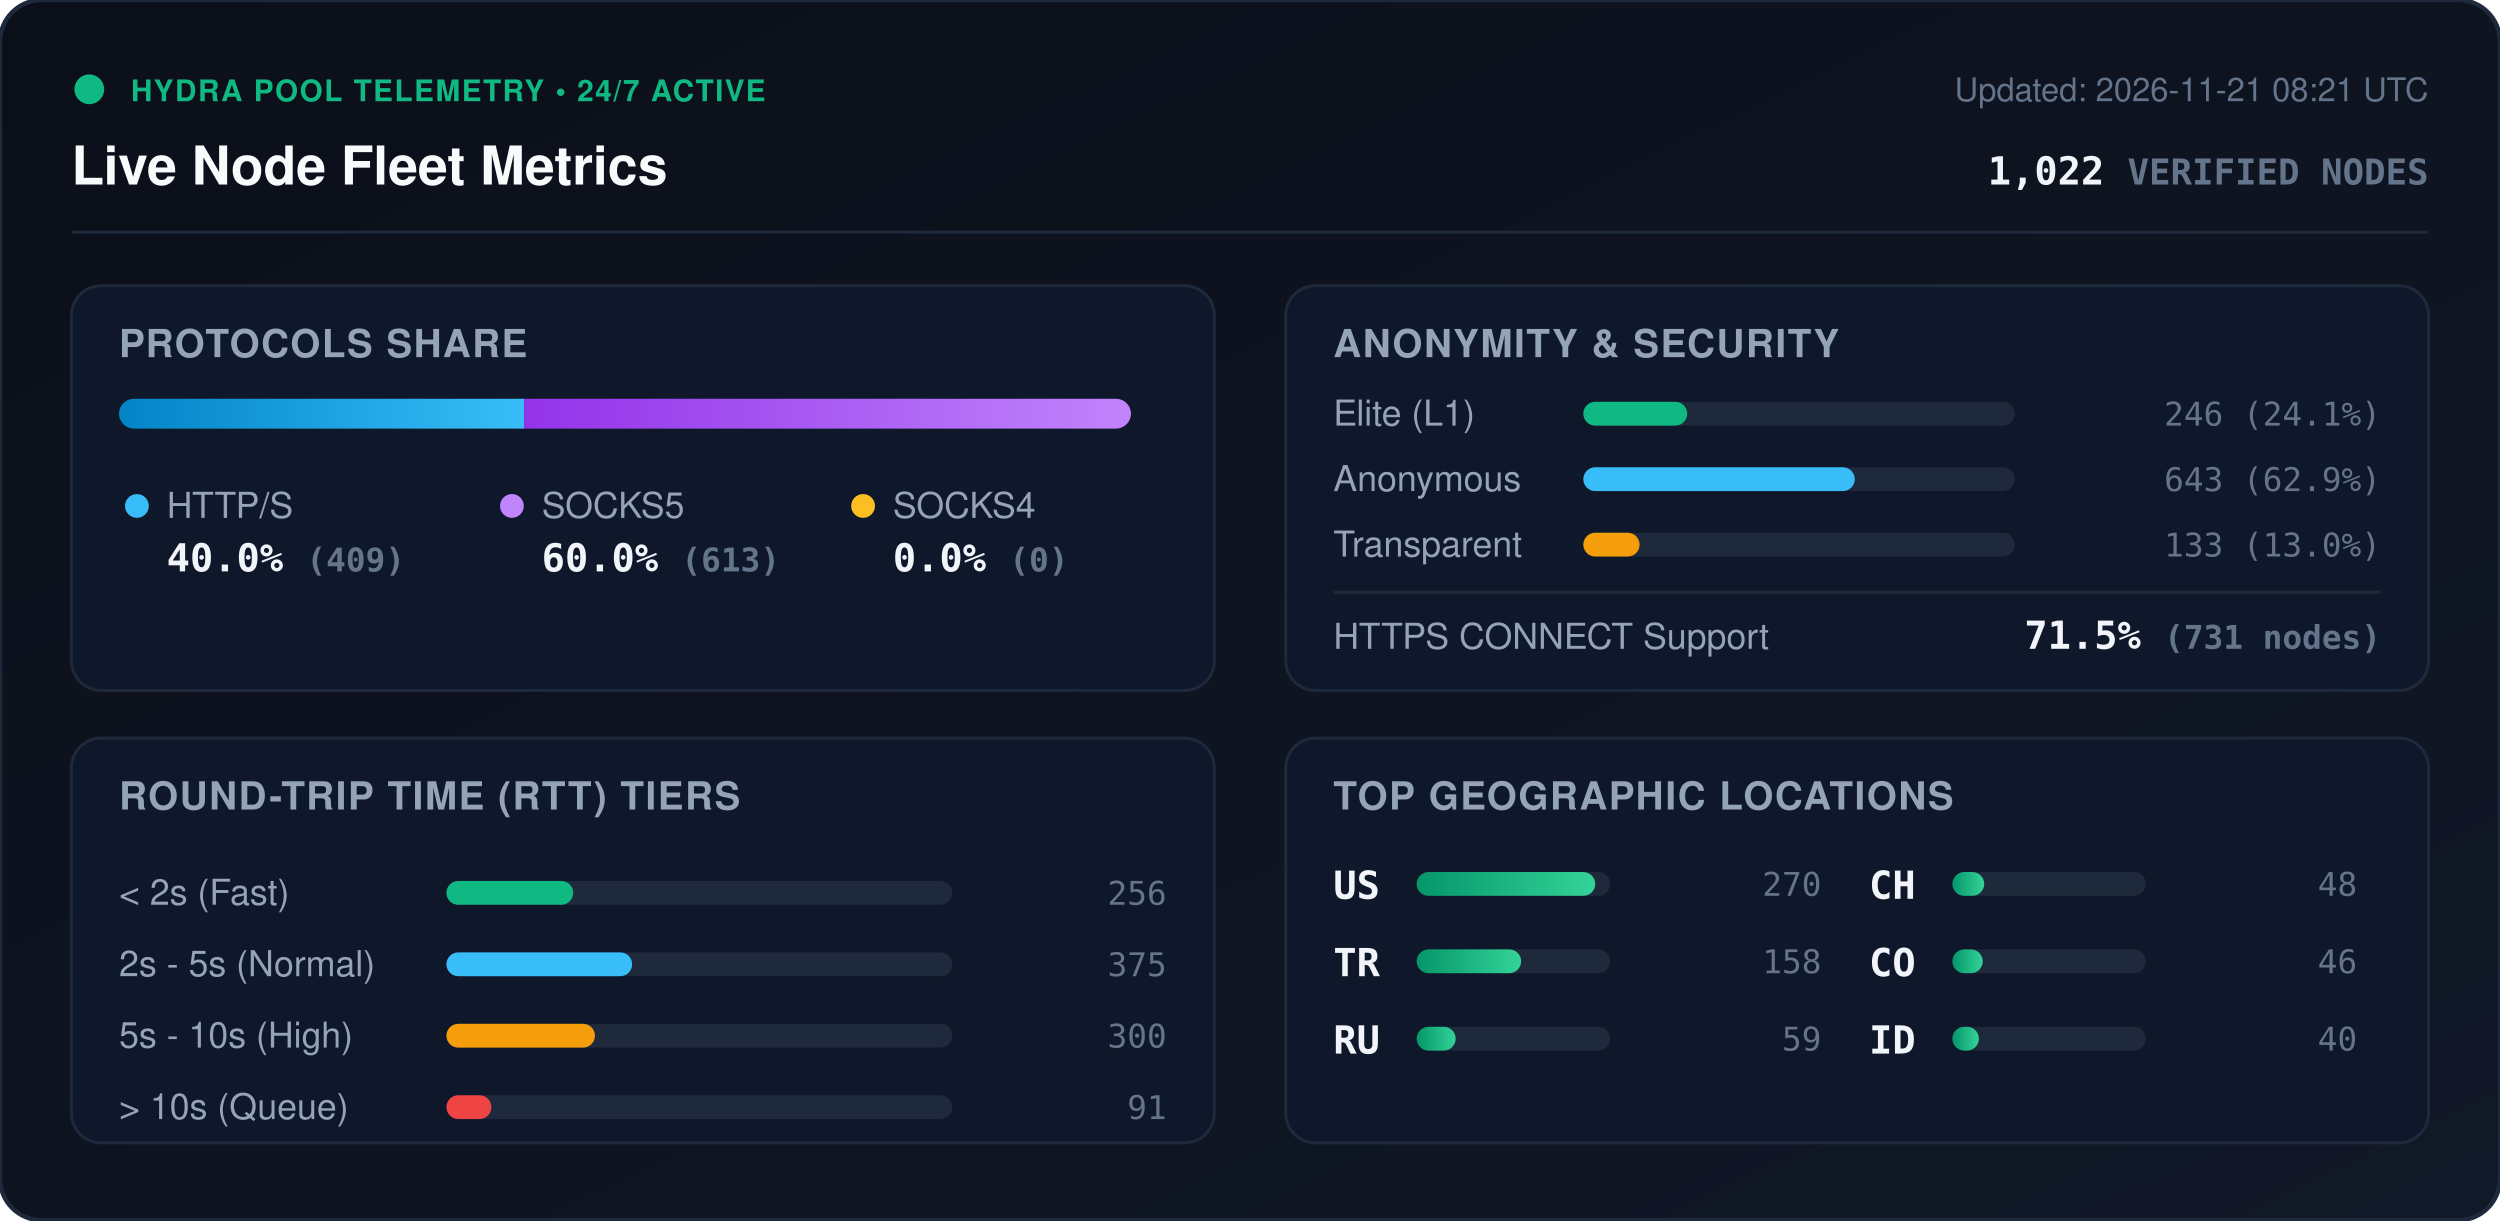
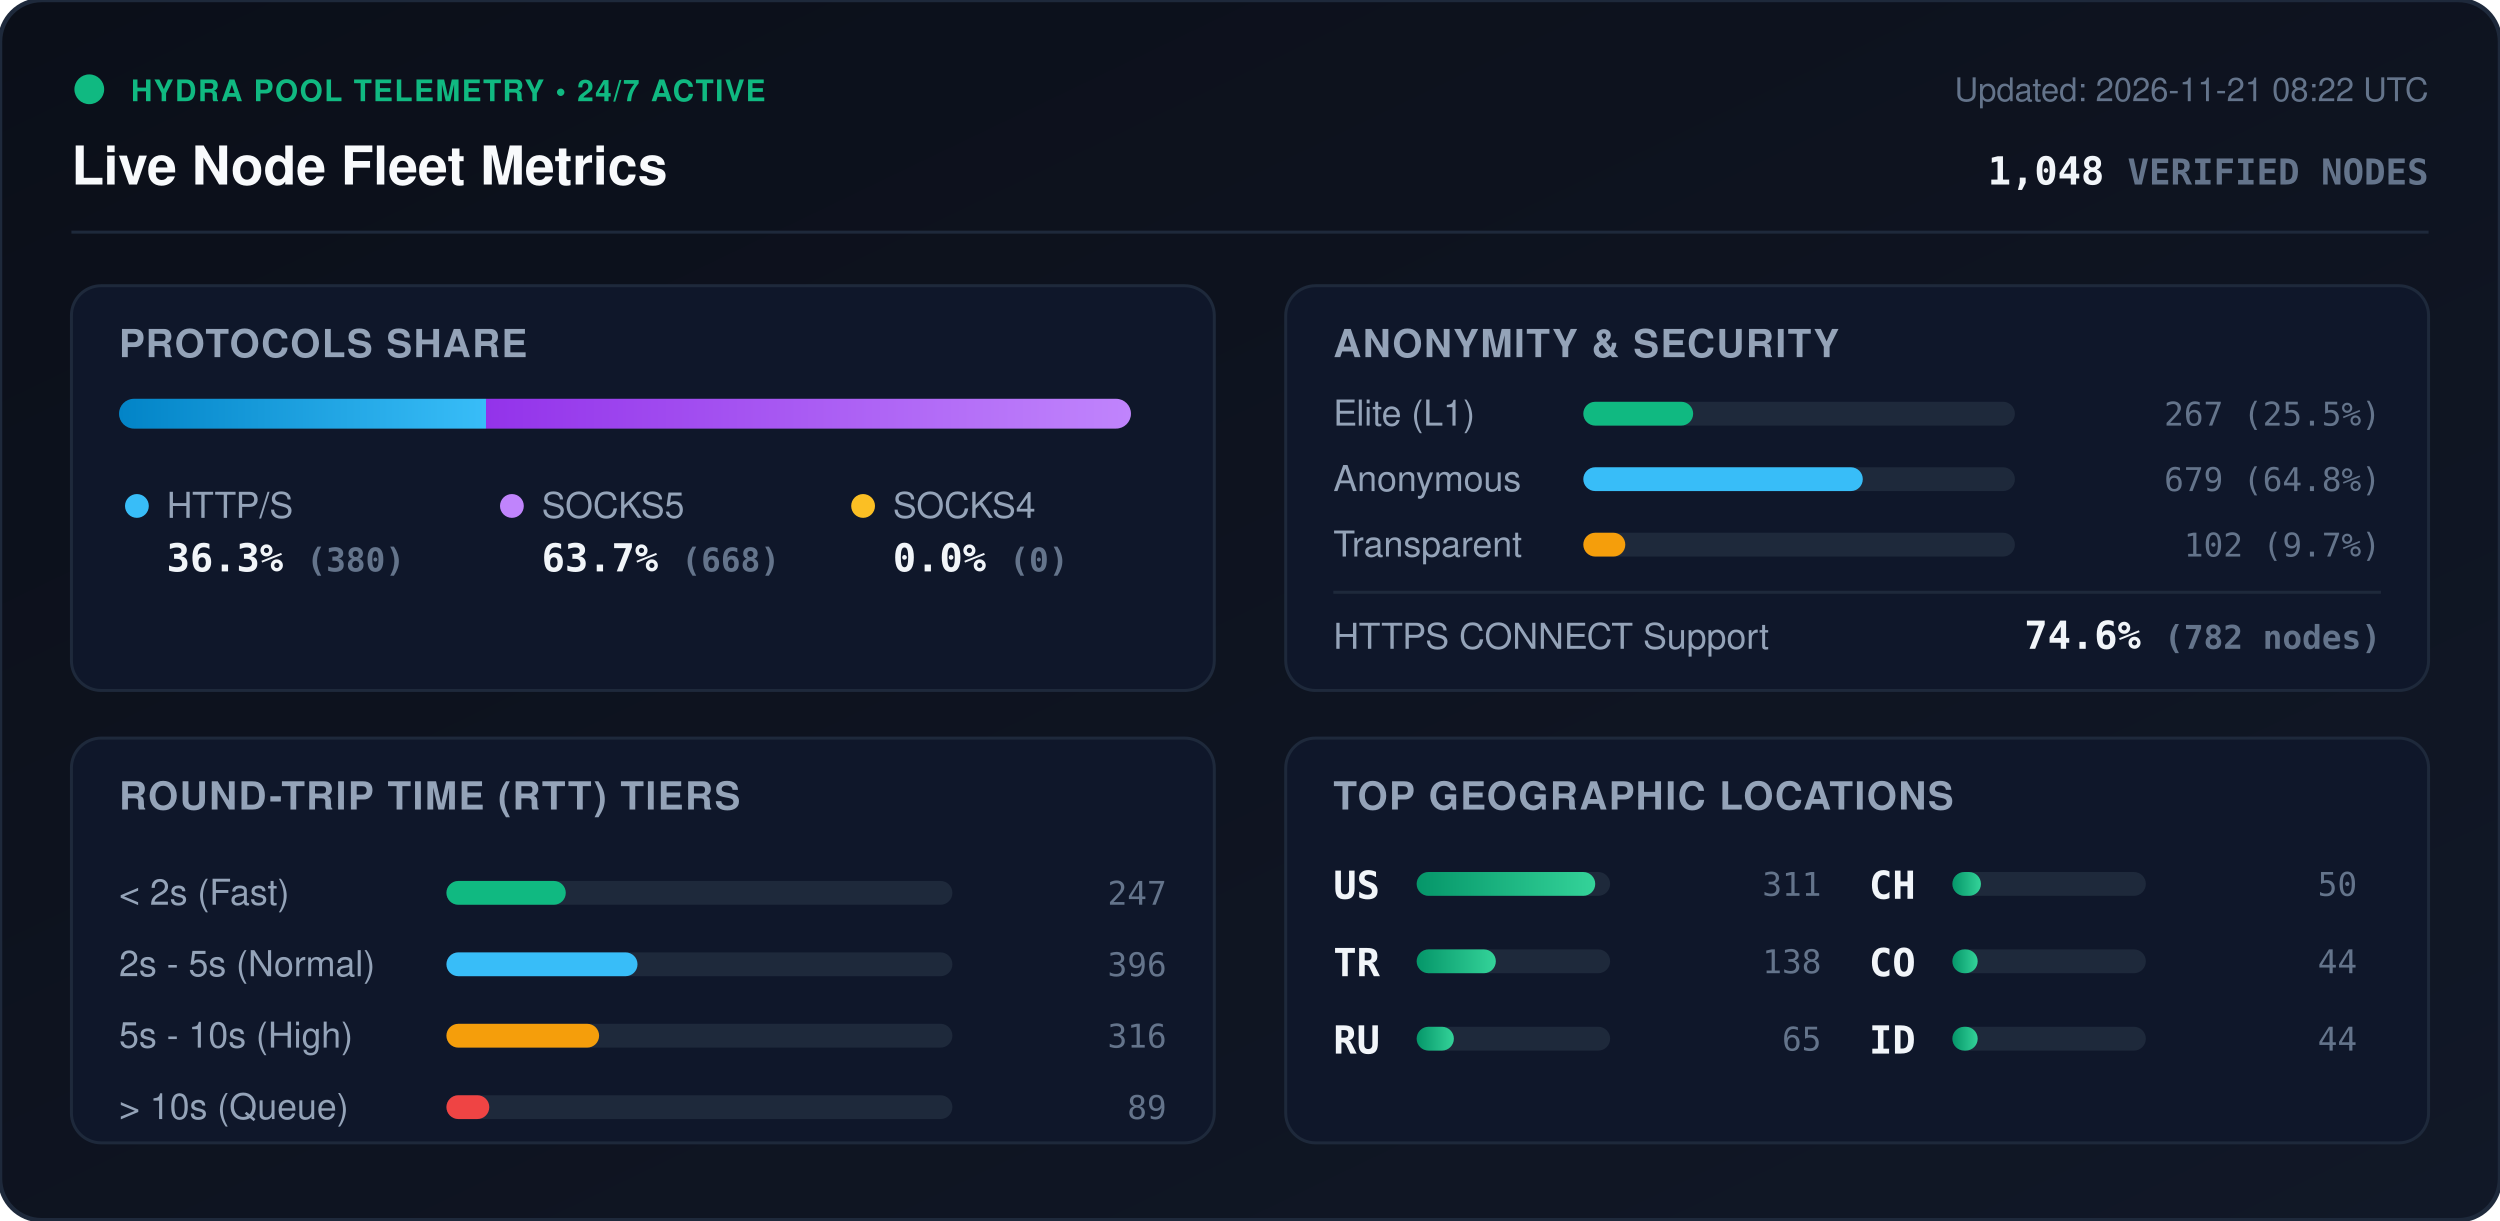
<svg xmlns="http://www.w3.org/2000/svg" viewBox="0 0 840 410" width="840" height="410" style="max-width: 100%; height: auto;">
  <defs>
    <linearGradient id="bg" x1="0%" y1="0%" x2="100%" y2="100%">
      <stop offset="0%" stop-color="#0b0f19" />
      <stop offset="100%" stop-color="#111827" />
    </linearGradient>
    <linearGradient id="bar-http" x1="0%" y1="0%" x2="100%" y2="0%">
      <stop offset="0%" stop-color="#0284c7" />
      <stop offset="100%" stop-color="#38bdf8" />
    </linearGradient>
    <linearGradient id="bar-socks5" x1="0%" y1="0%" x2="100%" y2="0%">
      <stop offset="0%" stop-color="#9333ea" />
      <stop offset="100%" stop-color="#c084fc" />
    </linearGradient>
    <linearGradient id="bar-socks4" x1="0%" y1="0%" x2="100%" y2="0%">
      <stop offset="0%" stop-color="#d97706" />
      <stop offset="100%" stop-color="#fbbf24" />
    </linearGradient>
    <linearGradient id="bar-green" x1="0%" y1="0%" x2="100%" y2="0%">
      <stop offset="0%" stop-color="#059669" />
      <stop offset="100%" stop-color="#34d399" />
    </linearGradient>
    <clipPath id="prog-track-clip">
      <rect width="340.0" height="10" rx="5" />
    </clipPath>
    <style>
      .title { font: 700 18px -apple-system, BlinkMacSystemFont, 'Segoe UI', Helvetica, Arial, sans-serif; fill: #f8fafc; }
      .sub { font: 500 11px -apple-system, BlinkMacSystemFont, 'Segoe UI', Helvetica, Arial, sans-serif; fill: #64748b; }
      .section-hdr { font: 600 13px -apple-system, BlinkMacSystemFont, 'Segoe UI', Helvetica, Arial, sans-serif; fill: #94a3b8; letter-spacing: 0.5px; }
      .metric-val { font: 700 13px -apple-system, BlinkMacSystemFont, 'Segoe UI', Helvetica, Arial, sans-serif; fill: #f1f5f9; }
      .metric-lbl { font: 500 12px -apple-system, BlinkMacSystemFont, 'Segoe UI', Helvetica, Arial, sans-serif; fill: #94a3b8; }
      .badge-txt { font: 700 10px -apple-system, BlinkMacSystemFont, 'Segoe UI', Helvetica, Arial, sans-serif; fill: #10b981; letter-spacing: 0.5px; }
      .mono { font-family: ui-monospace, SFMono-Regular, Menlo, Monaco, Consolas, monospace; }
      .pulse { animation: beacon 2s infinite ease-in-out; }
      @keyframes beacon { 0%, 100% { opacity: 1; } 50% { opacity: 0.35; } }
    </style>
  </defs>
  <rect width="840" height="410" rx="14" fill="url(#bg)" stroke="#1e293b" stroke-width="1.5" />
  <g transform="translate(24, 24)">
    <circle cx="6" cy="6" r="5" fill="#10b981" class="pulse" />
    <text x="20" y="10" class="badge-txt">HYDRA POOL TELEMETRY • 24/7 ACTIVE</text>
    <text x="0" y="38" class="title">Live Node Fleet Metrics</text>
-     <text x="792" y="10" text-anchor="end" class="sub">Updated: 2026-11-21 08:21 UTC</text>
-     <text x="792" y="38" text-anchor="end" class="metric-val mono" fill="#38bdf8">1,022 <tspan font-size="12" fill="#64748b">VERIFIED NODES</tspan>
+     <text x="792" y="10" text-anchor="end" class="sub">Updated: 2026-11-21 08:22 UTC</text>
+     <text x="792" y="38" text-anchor="end" class="metric-val mono" fill="#38bdf8">1,048 <tspan font-size="12" fill="#64748b">VERIFIED NODES</tspan>
    </text>
  </g>
  <line x1="24" y1="78" x2="816" y2="78" stroke="#1e293b" stroke-width="1" />
  <g transform="translate(24, 96)">
    <rect width="384" height="136" rx="10" fill="#0f172a" stroke="#1e293b" />
    <text x="16" y="24" class="section-hdr">PROTOCOLS SHARE</text>
    <g transform="translate(16, 38)">
      <rect width="340.0" height="10" rx="5" fill="#1e293b" />
      <g clip-path="url(#prog-track-clip)">
-         <rect x="0" width="136.1" height="10" fill="url(#bar-http)" />
-         <rect x="136.1" width="203.9" height="10" fill="url(#bar-socks5)" />
+         <rect x="0" width="123.3" height="10" fill="url(#bar-http)" />
+         <rect x="123.3" width="216.7" height="10" fill="url(#bar-socks5)" />
        <rect x="340.0" width="0.0" height="10" fill="url(#bar-socks4)" />
      </g>
    </g>
    <g transform="translate(16, 68)">
      <circle cx="6" cy="6" r="4" fill="#38bdf8" />
      <text x="16" y="10" class="metric-lbl">HTTP/S</text>
-       <text x="16" y="28" class="metric-val mono">40.0% <tspan font-size="11" fill="#64748b">(409)</tspan>
+       <text x="16" y="28" class="metric-val mono">36.3% <tspan font-size="11" fill="#64748b">(380)</tspan>
      </text>
      <circle cx="132" cy="6" r="4" fill="#c084fc" />
      <text x="142" y="10" class="metric-lbl">SOCKS5</text>
-       <text x="142" y="28" class="metric-val mono">60.0% <tspan font-size="11" fill="#64748b">(613)</tspan>
+       <text x="142" y="28" class="metric-val mono">63.7% <tspan font-size="11" fill="#64748b">(668)</tspan>
      </text>
      <circle cx="250" cy="6" r="4" fill="#fbbf24" />
      <text x="260" y="10" class="metric-lbl">SOCKS4</text>
      <text x="260" y="28" class="metric-val mono">0.0% <tspan font-size="11" fill="#64748b">(0)</tspan>
      </text>
    </g>
  </g>
  <g transform="translate(432, 96)">
    <rect width="384" height="136" rx="10" fill="#0f172a" stroke="#1e293b" />
    <text x="16" y="24" class="section-hdr">ANONYMITY &amp; SECURITY</text>
    <text x="16" y="47" class="metric-lbl">Elite (L1)</text>
    <rect x="100" y="39" width="145.0" height="8" rx="4" fill="#1e293b" />
-     <rect x="100" y="39" width="34.9" height="8" rx="4" fill="#10b981" />
-     <text x="368" y="47" text-anchor="end" class="mono sub" fill="#e2e8f0">246 (24.1%)</text>
+     <rect x="100" y="39" width="36.9" height="8" rx="4" fill="#10b981" />
+     <text x="368" y="47" text-anchor="end" class="mono sub" fill="#e2e8f0">267 (25.5%)</text>
    <text x="16" y="69" class="metric-lbl">Anonymous</text>
    <rect x="100" y="61" width="145.0" height="8" rx="4" fill="#1e293b" />
-     <rect x="100" y="61" width="91.2" height="8" rx="4" fill="#38bdf8" />
-     <text x="368" y="69" text-anchor="end" class="mono sub" fill="#e2e8f0">643 (62.9%)</text>
+     <rect x="100" y="61" width="93.9" height="8" rx="4" fill="#38bdf8" />
+     <text x="368" y="69" text-anchor="end" class="mono sub" fill="#e2e8f0">679 (64.8%)</text>
    <text x="16" y="91" class="metric-lbl">Transparent</text>
    <rect x="100" y="83" width="145.0" height="8" rx="4" fill="#1e293b" />
-     <rect x="100" y="83" width="18.9" height="8" rx="4" fill="#f59e0b" />
-     <text x="368" y="91" text-anchor="end" class="mono sub" fill="#e2e8f0">133 (13.0%)</text>
+     <rect x="100" y="83" width="14.1" height="8" rx="4" fill="#f59e0b" />
+     <text x="368" y="91" text-anchor="end" class="mono sub" fill="#e2e8f0">102 (9.7%)</text>
    <line x1="16" y1="103" x2="368" y2="103" stroke="#1e293b" stroke-width="1" />
    <text x="16" y="122" class="metric-lbl">HTTPS CONNECT Support</text>
-     <text x="368" y="122" text-anchor="end" class="metric-val mono" fill="#34d399">71.5% <tspan font-size="11" fill="#64748b">(731 nodes)</tspan>
+     <text x="368" y="122" text-anchor="end" class="metric-val mono" fill="#34d399">74.6% <tspan font-size="11" fill="#64748b">(782 nodes)</tspan>
    </text>
  </g>
  <g transform="translate(24, 248)">
    <rect width="384" height="136" rx="10" fill="#0f172a" stroke="#1e293b" />
    <text x="16" y="24" class="section-hdr">ROUND-TRIP TIME (RTT) TIERS</text>
    <g transform="translate(16, 42)">
      <text x="0" y="14" class="metric-lbl">&lt; 2s (Fast)</text>
      <rect x="110" y="6" width="170" height="8" rx="4" fill="#1e293b" />
-       <rect x="110" y="6" width="42.6" height="8" rx="4" fill="#10b981" />
-       <text x="352" y="14" text-anchor="end" class="mono sub">256</text>
+       <rect x="110" y="6" width="40.1" height="8" rx="4" fill="#10b981" />
+       <text x="352" y="14" text-anchor="end" class="mono sub">247</text>
      <text x="0" y="38" class="metric-lbl">2s - 5s (Normal)</text>
      <rect x="110" y="30" width="170" height="8" rx="4" fill="#1e293b" />
-       <rect x="110" y="30" width="62.4" height="8" rx="4" fill="#38bdf8" />
-       <text x="352" y="38" text-anchor="end" class="mono sub">375</text>
+       <rect x="110" y="30" width="64.2" height="8" rx="4" fill="#38bdf8" />
+       <text x="352" y="38" text-anchor="end" class="mono sub">396</text>
      <text x="0" y="62" class="metric-lbl">5s - 10s (High)</text>
      <rect x="110" y="54" width="170" height="8" rx="4" fill="#1e293b" />
-       <rect x="110" y="54" width="49.9" height="8" rx="4" fill="#f59e0b" />
-       <text x="352" y="62" text-anchor="end" class="mono sub">300</text>
+       <rect x="110" y="54" width="51.3" height="8" rx="4" fill="#f59e0b" />
+       <text x="352" y="62" text-anchor="end" class="mono sub">316</text>
      <text x="0" y="86" class="metric-lbl">&gt; 10s (Queue)</text>
      <rect x="110" y="78" width="170" height="8" rx="4" fill="#1e293b" />
-       <rect x="110" y="78" width="15.1" height="8" rx="4" fill="#ef4444" />
-       <text x="352" y="86" text-anchor="end" class="mono sub">91</text>
+       <rect x="110" y="78" width="14.4" height="8" rx="4" fill="#ef4444" />
+       <text x="352" y="86" text-anchor="end" class="mono sub">89</text>
    </g>
  </g>
  <g transform="translate(432, 248)">
    <rect width="384" height="136" rx="10" fill="#0f172a" stroke="#1e293b" />
    <text x="16" y="24" class="section-hdr">TOP GEOGRAPHIC LOCATIONS</text>
    <g transform="translate(16, 42)">
      <g transform="translate(0, 0)">
        <text x="0" y="12" class="mono metric-val" font-size="12">US</text>
        <rect x="28" y="3" width="65" height="8" rx="4" fill="#1e293b" />
        <rect x="28" y="3" width="60.0" height="8" rx="4" fill="url(#bar-green)" />
-         <text x="164" y="11" text-anchor="end" class="mono sub">270</text>
+         <text x="164" y="11" text-anchor="end" class="mono sub">311</text>
      </g>
      <g transform="translate(0, 26)">
        <text x="0" y="12" class="mono metric-val" font-size="12">TR</text>
        <rect x="28" y="3" width="65" height="8" rx="4" fill="#1e293b" />
-         <rect x="28" y="3" width="35.1" height="8" rx="4" fill="url(#bar-green)" />
-         <text x="164" y="11" text-anchor="end" class="mono sub">158</text>
+         <rect x="28" y="3" width="26.6" height="8" rx="4" fill="url(#bar-green)" />
+         <text x="164" y="11" text-anchor="end" class="mono sub">138</text>
      </g>
      <g transform="translate(0, 52)">
        <text x="0" y="12" class="mono metric-val" font-size="12">RU</text>
        <rect x="28" y="3" width="65" height="8" rx="4" fill="#1e293b" />
-         <rect x="28" y="3" width="13.1" height="8" rx="4" fill="url(#bar-green)" />
-         <text x="164" y="11" text-anchor="end" class="mono sub">59</text>
+         <rect x="28" y="3" width="12.5" height="8" rx="4" fill="url(#bar-green)" />
+         <text x="164" y="11" text-anchor="end" class="mono sub">65</text>
      </g>
      <g transform="translate(180, 0)">
        <text x="0" y="12" class="mono metric-val" font-size="12">CH</text>
        <rect x="28" y="3" width="65" height="8" rx="4" fill="#1e293b" />
-         <rect x="28" y="3" width="10.7" height="8" rx="4" fill="url(#bar-green)" />
-         <text x="164" y="11" text-anchor="end" class="mono sub">48</text>
+         <rect x="28" y="3" width="9.6" height="8" rx="4" fill="url(#bar-green)" />
+         <text x="164" y="11" text-anchor="end" class="mono sub">50</text>
      </g>
      <g transform="translate(180, 26)">
        <text x="0" y="12" class="mono metric-val" font-size="12">CO</text>
        <rect x="28" y="3" width="65" height="8" rx="4" fill="#1e293b" />
-         <rect x="28" y="3" width="10.2" height="8" rx="4" fill="url(#bar-green)" />
-         <text x="164" y="11" text-anchor="end" class="mono sub">46</text>
+         <rect x="28" y="3" width="8.5" height="8" rx="4" fill="url(#bar-green)" />
+         <text x="164" y="11" text-anchor="end" class="mono sub">44</text>
      </g>
      <g transform="translate(180, 52)">
        <text x="0" y="12" class="mono metric-val" font-size="12">ID</text>
        <rect x="28" y="3" width="65" height="8" rx="4" fill="#1e293b" />
-         <rect x="28" y="3" width="8.9" height="8" rx="4" fill="url(#bar-green)" />
-         <text x="164" y="11" text-anchor="end" class="mono sub">40</text>
+         <rect x="28" y="3" width="8.5" height="8" rx="4" fill="url(#bar-green)" />
+         <text x="164" y="11" text-anchor="end" class="mono sub">44</text>
      </g>
    </g>
  </g>
</svg>
